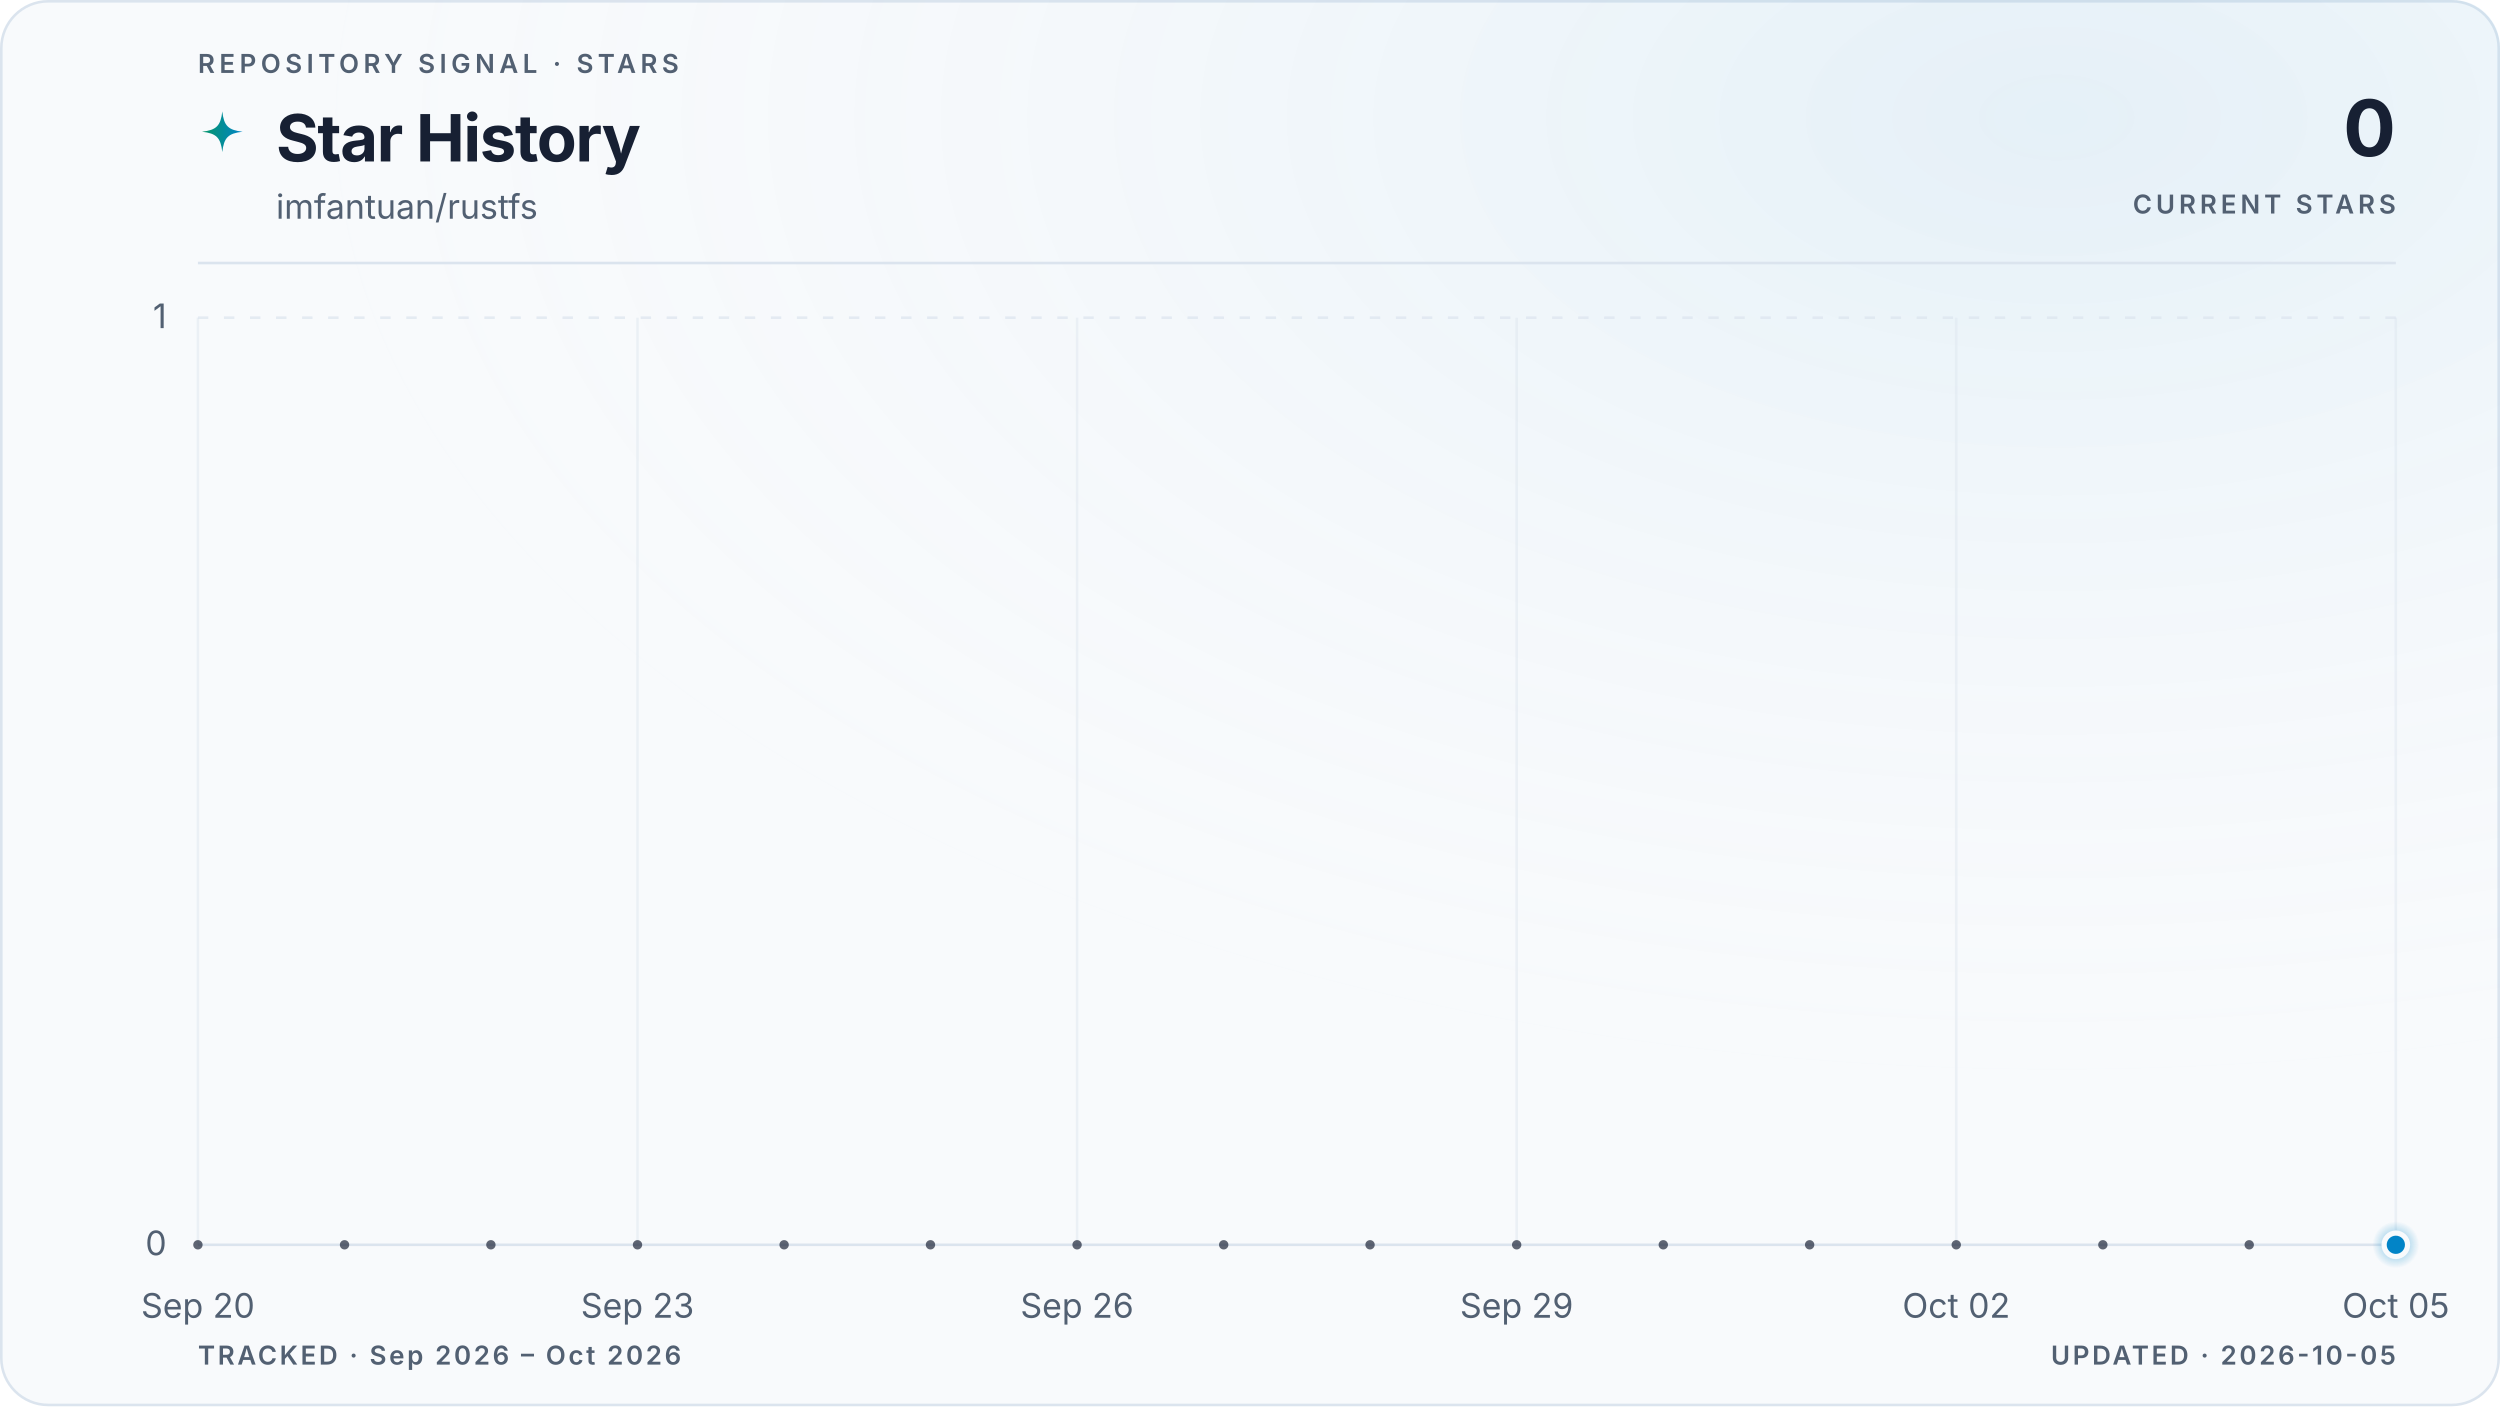
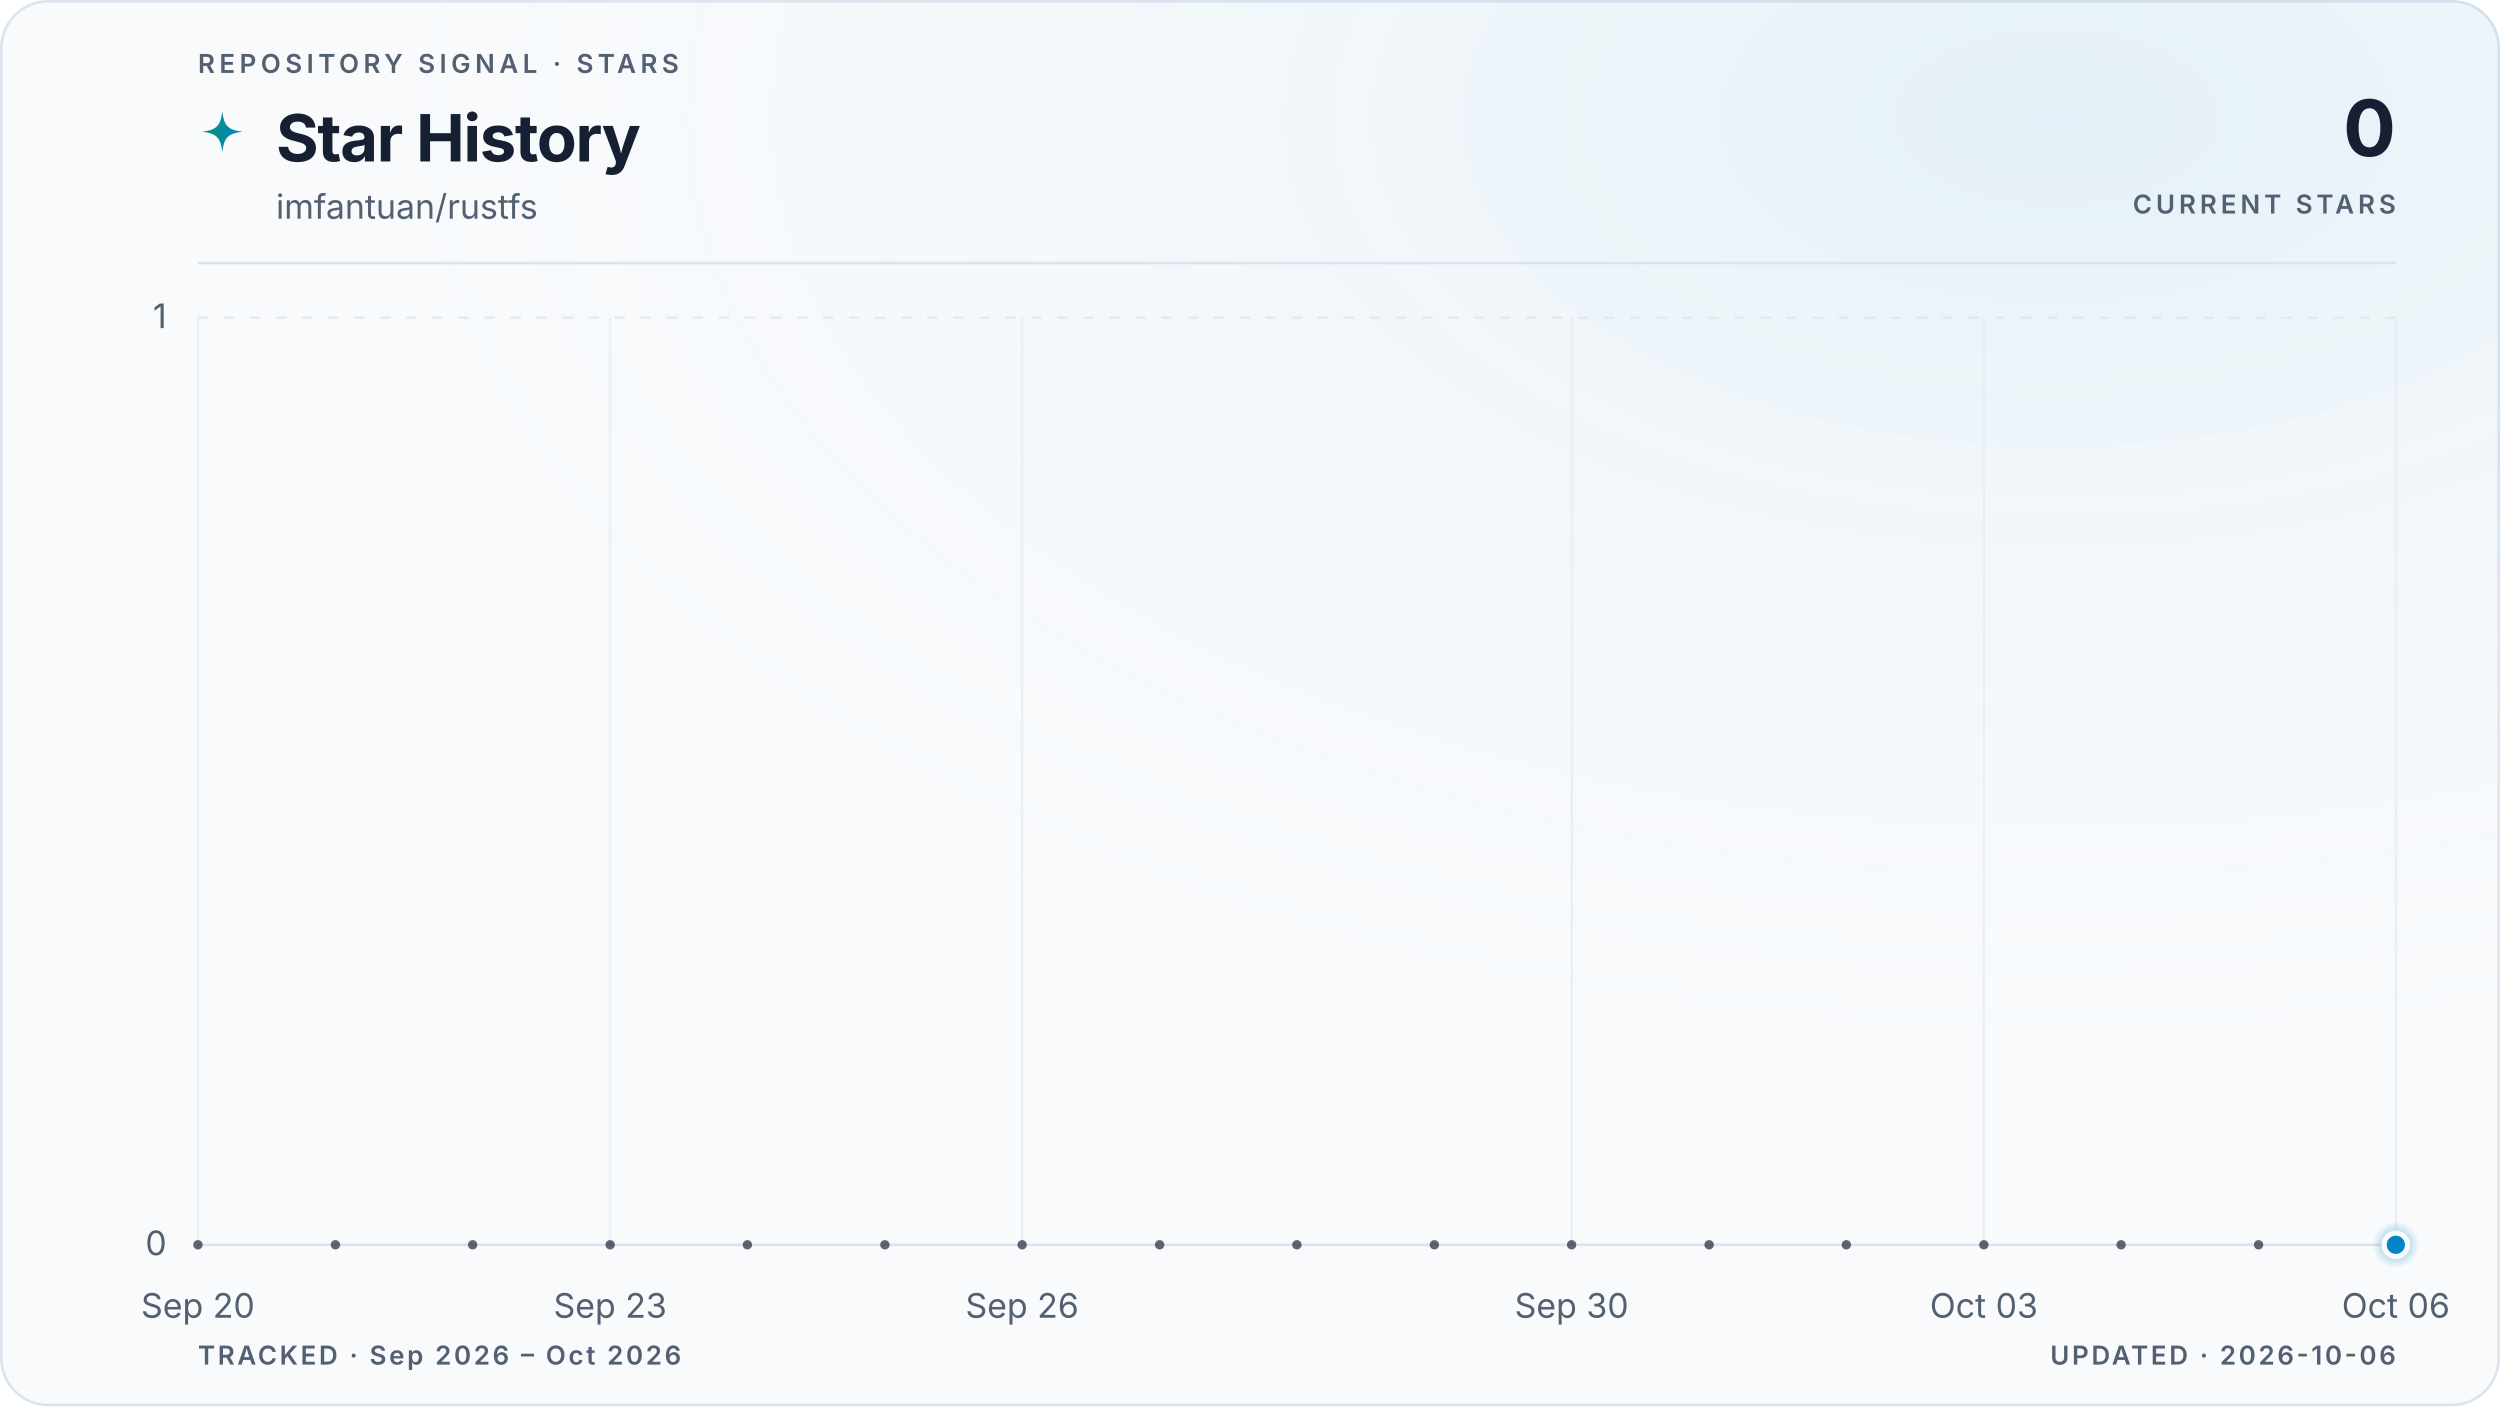
<svg xmlns="http://www.w3.org/2000/svg" viewBox="0 0 960 540" role="img" aria-labelledby="title description" data-style="gradient" data-variant="glow" data-layout="editorial" data-animated="true">
  <defs>
    <linearGradient id="trend" x1="0" y1="0" x2="1" y2="0">
      <stop offset="0%" stop-color="#059669" />
      <stop offset="100%" stop-color="#0284c7" />
    </linearGradient>
    <linearGradient id="area" x1="0" y1="0" x2="0" y2="1">
      <stop offset="0%" stop-color="#059669" stop-opacity="0.22" />
      <stop offset="55%" stop-color="#0284c7" stop-opacity="0.06" />
      <stop offset="100%" stop-color="#0284c7" stop-opacity="0" />
    </linearGradient>
    <radialGradient id="marker-halo" cx="50%" cy="50%" r="50%">
      <stop offset="0%" stop-color="#0284c7" stop-opacity="0.55" />
      <stop offset="100%" stop-color="#0284c7" stop-opacity="0" />
    </radialGradient>
    <radialGradient id="surface-glow" cx="82%" cy="8%" r="70%">
      <stop offset="0%" stop-color="#0284c7" stop-opacity="0.08" />
      <stop offset="100%" stop-color="#f8fafc" stop-opacity="0" />
    </radialGradient>
    <filter id="trend-glow" x="-20%" y="-20%" width="140%" height="140%">
      <feGaussianBlur stdDeviation="5" />
    </filter>
  </defs>
  <style>
.trend-enter{transform-box:fill-box;transform-origin:center;animation:trend-enter 520ms cubic-bezier(0.16,1,0.3,1)}
.marker-enter{transform-box:fill-box;transform-origin:center;animation:marker-enter 320ms cubic-bezier(0.16,1,0.3,1) 200ms both}
.marker-pulse{transform-box:fill-box;transform-origin:center;animation:marker-pulse 2.6s ease-out infinite}
@keyframes trend-enter{from{opacity:.35;transform:translateY(10px)}to{opacity:1;transform:translateY(0)}}
@keyframes marker-enter{from{opacity:0;transform:scale(.4)}to{opacity:1;transform:scale(1)}}
@keyframes marker-pulse{0%{opacity:.5;transform:scale(.7)}70%,100%{opacity:0;transform:scale(2.1)}}
@media (prefers-reduced-motion:reduce){.trend-enter,.marker-enter,.marker-pulse{animation:none!important}}
@media (prefers-reduced-motion:reduce){.marker-pulse{opacity:0}}
</style>
  <rect x="0.5" y="0.5" width="959" height="539" fill="#f8fafc" stroke="#dbe4ee" stroke-width="1" rx="18" />
  <rect width="960" height="540" fill="url(#surface-glow)" rx="18" />
  <text x="76" y="28" fill="#526072" font-family="ui-sans-serif, system-ui, -apple-system, BlinkMacSystemFont, 'Segoe UI', sans-serif" font-size="10" font-weight="600" letter-spacing="1.7">REPOSITORY SIGNAL · STARS</text>
  <path d="M12 1c.8 7.1 2.9 9.2 10 10-7.1.8-9.2 2.9-10 10-.8-7.1-2.9-9.2-10-10 7.1-.8 9.2-2.9 10-10Z" transform="translate(76 42) scale(.78)" fill="url(#trend)" aria-hidden="true" />
  <text x="106" y="62" fill="#172033" font-family="ui-sans-serif, system-ui, -apple-system, BlinkMacSystemFont, 'Segoe UI', sans-serif" font-size="25" font-weight="700" letter-spacing="-0.5">Star History</text>
  <text x="106" y="84" fill="#526072" font-family="ui-sans-serif, system-ui, -apple-system, BlinkMacSystemFont, 'Segoe UI', sans-serif" font-size="13">imfantuan/rustfs</text>
  <text x="920" y="60" fill="#172033" font-family="ui-sans-serif, system-ui, -apple-system, BlinkMacSystemFont, 'Segoe UI', sans-serif" font-size="30" font-weight="700" letter-spacing="-0.6" text-anchor="end">0</text>
  <text x="920" y="82" fill="#526072" font-family="ui-sans-serif, system-ui, -apple-system, BlinkMacSystemFont, 'Segoe UI', sans-serif" font-size="10" font-weight="600" letter-spacing="1.5" text-anchor="end">CURRENT STARS</text>
  <line x1="76" y1="101" x2="920" y2="101" stroke="#dbe4ee" stroke-width="1" />
  <line x1="76" y1="478.0" x2="920" y2="478.0" stroke="#dbe4ee" stroke-width="1" stroke-dasharray="0" opacity="1" />
  <text x="64" y="482.0" fill="#526072" font-family="ui-sans-serif, system-ui, -apple-system, BlinkMacSystemFont, 'Segoe UI', sans-serif" font-size="13" text-anchor="end">0</text>
  <line x1="76" y1="122.0" x2="920" y2="122.0" stroke="#dbe4ee" stroke-width="1" stroke-dasharray="4 6" opacity="0.7" />
  <text x="64" y="126.0" fill="#526072" font-family="ui-sans-serif, system-ui, -apple-system, BlinkMacSystemFont, 'Segoe UI', sans-serif" font-size="13" text-anchor="end">1</text>
  <line x1="76.0" y1="122" x2="76.0" y2="478" stroke="#dbe4ee" stroke-width="1" opacity="0.45" />
  <text x="76.0" y="506" fill="#526072" font-family="ui-sans-serif, system-ui, -apple-system, BlinkMacSystemFont, 'Segoe UI', sans-serif" font-size="13" text-anchor="middle">Sep 20</text>
-   <line x1="244.8" y1="122" x2="244.8" y2="478" stroke="#dbe4ee" stroke-width="1" opacity="0.45" />
-   <text x="244.8" y="506" fill="#526072" font-family="ui-sans-serif, system-ui, -apple-system, BlinkMacSystemFont, 'Segoe UI', sans-serif" font-size="13" text-anchor="middle">Sep 23</text>
-   <line x1="413.6" y1="122" x2="413.6" y2="478" stroke="#dbe4ee" stroke-width="1" opacity="0.45" />
-   <text x="413.6" y="506" fill="#526072" font-family="ui-sans-serif, system-ui, -apple-system, BlinkMacSystemFont, 'Segoe UI', sans-serif" font-size="13" text-anchor="middle">Sep 26</text>
-   <line x1="582.4" y1="122" x2="582.4" y2="478" stroke="#dbe4ee" stroke-width="1" opacity="0.45" />
-   <text x="582.4" y="506" fill="#526072" font-family="ui-sans-serif, system-ui, -apple-system, BlinkMacSystemFont, 'Segoe UI', sans-serif" font-size="13" text-anchor="middle">Sep 29</text>
-   <line x1="751.2" y1="122" x2="751.2" y2="478" stroke="#dbe4ee" stroke-width="1" opacity="0.45" />
-   <text x="751.2" y="506" fill="#526072" font-family="ui-sans-serif, system-ui, -apple-system, BlinkMacSystemFont, 'Segoe UI', sans-serif" font-size="13" text-anchor="middle">Oct 02</text>
+   <line x1="234.3" y1="122" x2="234.3" y2="478" stroke="#dbe4ee" stroke-width="1" opacity="0.45" />
+   <text x="234.3" y="506" fill="#526072" font-family="ui-sans-serif, system-ui, -apple-system, BlinkMacSystemFont, 'Segoe UI', sans-serif" font-size="13" text-anchor="middle">Sep 23</text>
+   <line x1="392.5" y1="122" x2="392.5" y2="478" stroke="#dbe4ee" stroke-width="1" opacity="0.45" />
+   <text x="392.5" y="506" fill="#526072" font-family="ui-sans-serif, system-ui, -apple-system, BlinkMacSystemFont, 'Segoe UI', sans-serif" font-size="13" text-anchor="middle">Sep 26</text>
+   <line x1="603.5" y1="122" x2="603.5" y2="478" stroke="#dbe4ee" stroke-width="1" opacity="0.45" />
+   <text x="603.5" y="506" fill="#526072" font-family="ui-sans-serif, system-ui, -apple-system, BlinkMacSystemFont, 'Segoe UI', sans-serif" font-size="13" text-anchor="middle">Sep 30</text>
+   <line x1="761.8" y1="122" x2="761.8" y2="478" stroke="#dbe4ee" stroke-width="1" opacity="0.45" />
+   <text x="761.8" y="506" fill="#526072" font-family="ui-sans-serif, system-ui, -apple-system, BlinkMacSystemFont, 'Segoe UI', sans-serif" font-size="13" text-anchor="middle">Oct 03</text>
  <line x1="920.0" y1="122" x2="920.0" y2="478" stroke="#dbe4ee" stroke-width="1" opacity="0.45" />
-   <text x="920.0" y="506" fill="#526072" font-family="ui-sans-serif, system-ui, -apple-system, BlinkMacSystemFont, 'Segoe UI', sans-serif" font-size="13" text-anchor="middle">Oct 05</text>
+   <text x="920.0" y="506" fill="#526072" font-family="ui-sans-serif, system-ui, -apple-system, BlinkMacSystemFont, 'Segoe UI', sans-serif" font-size="13" text-anchor="middle">Oct 06</text>
  <g class="trend-enter">
-     <path d="M 76.0 478.0 C 94.8 478.0, 113.5 478.0, 132.3 478.0 C 151.0 478.0, 169.8 478.0, 188.5 478.0 C 207.3 478.0, 226.0 478.0, 244.8 478.0 C 263.6 478.0, 282.3 478.0, 301.1 478.0 C 319.8 478.0, 338.6 478.0, 357.3 478.0 C 376.1 478.0, 394.8 478.0, 413.6 478.0 C 432.4 478.0, 451.1 478.0, 469.9 478.0 C 488.6 478.0, 507.4 478.0, 526.1 478.0 C 544.9 478.0, 563.6 478.0, 582.4 478.0 C 601.2 478.0, 619.9 478.0, 638.7 478.0 C 657.4 478.0, 676.2 478.0, 694.9 478.0 C 713.7 478.0, 732.4 478.0, 751.2 478.0 C 770.0 478.0, 788.7 478.0, 807.5 478.0 C 826.2 478.0, 845.0 478.0, 863.7 478.0 C 882.5 478.0, 901.2 478.0, 920.0 478.0 L 920.0 478.0 L 76.0 478.0 Z" fill="url(#area)" />
-     <path d="M 76.0 478.0 C 94.8 478.0, 113.5 478.0, 132.3 478.0 C 151.0 478.0, 169.8 478.0, 188.5 478.0 C 207.3 478.0, 226.0 478.0, 244.8 478.0 C 263.6 478.0, 282.3 478.0, 301.1 478.0 C 319.8 478.0, 338.6 478.0, 357.3 478.0 C 376.1 478.0, 394.8 478.0, 413.6 478.0 C 432.4 478.0, 451.1 478.0, 469.9 478.0 C 488.6 478.0, 507.4 478.0, 526.1 478.0 C 544.9 478.0, 563.6 478.0, 582.4 478.0 C 601.2 478.0, 619.9 478.0, 638.7 478.0 C 657.4 478.0, 676.2 478.0, 694.9 478.0 C 713.7 478.0, 732.4 478.0, 751.2 478.0 C 770.0 478.0, 788.7 478.0, 807.5 478.0 C 826.2 478.0, 845.0 478.0, 863.7 478.0 C 882.5 478.0, 901.2 478.0, 920.0 478.0" fill="none" stroke="url(#trend)" stroke-width="10" stroke-linecap="round" stroke-linejoin="round" opacity="0.10" filter="url(#trend-glow)" />
-     <path d="M 76.0 478.0 C 94.8 478.0, 113.5 478.0, 132.3 478.0 C 151.0 478.0, 169.8 478.0, 188.5 478.0 C 207.3 478.0, 226.0 478.0, 244.8 478.0 C 263.6 478.0, 282.3 478.0, 301.1 478.0 C 319.8 478.0, 338.6 478.0, 357.3 478.0 C 376.1 478.0, 394.8 478.0, 413.6 478.0 C 432.4 478.0, 451.1 478.0, 469.9 478.0 C 488.6 478.0, 507.4 478.0, 526.1 478.0 C 544.9 478.0, 563.6 478.0, 582.4 478.0 C 601.2 478.0, 619.9 478.0, 638.7 478.0 C 657.4 478.0, 676.2 478.0, 694.9 478.0 C 713.7 478.0, 732.4 478.0, 751.2 478.0 C 770.0 478.0, 788.7 478.0, 807.5 478.0 C 826.2 478.0, 845.0 478.0, 863.7 478.0 C 882.5 478.0, 901.2 478.0, 920.0 478.0" fill="none" stroke="url(#trend)" stroke-width="3" stroke-linecap="round" stroke-linejoin="round" />
-     <g data-point-count="15" fill="#172033" opacity="0.68">
+     <path d="M 76.0 478.0 C 93.6 478.0, 111.2 478.0, 128.8 478.0 C 146.3 478.0, 163.9 478.0, 181.5 478.0 C 199.1 478.0, 216.7 478.0, 234.3 478.0 C 251.8 478.0, 269.4 478.0, 287.0 478.0 C 304.6 478.0, 322.2 478.0, 339.8 478.0 C 357.3 478.0, 374.9 478.0, 392.5 478.0 C 410.1 478.0, 427.7 478.0, 445.3 478.0 C 462.8 478.0, 480.4 478.0, 498.0 478.0 C 515.6 478.0, 533.2 478.0, 550.8 478.0 C 568.3 478.0, 585.9 478.0, 603.5 478.0 C 621.1 478.0, 638.7 478.0, 656.3 478.0 C 673.8 478.0, 691.4 478.0, 709.0 478.0 C 726.6 478.0, 744.2 478.0, 761.8 478.0 C 779.3 478.0, 796.9 478.0, 814.5 478.0 C 832.1 478.0, 849.7 478.0, 867.3 478.0 C 884.8 478.0, 902.4 478.0, 920.0 478.0 L 920.0 478.0 L 76.0 478.0 Z" fill="url(#area)" />
+     <path d="M 76.0 478.0 C 93.6 478.0, 111.2 478.0, 128.8 478.0 C 146.3 478.0, 163.9 478.0, 181.5 478.0 C 199.1 478.0, 216.7 478.0, 234.3 478.0 C 251.8 478.0, 269.4 478.0, 287.0 478.0 C 304.6 478.0, 322.2 478.0, 339.8 478.0 C 357.3 478.0, 374.9 478.0, 392.5 478.0 C 410.1 478.0, 427.7 478.0, 445.3 478.0 C 462.8 478.0, 480.4 478.0, 498.0 478.0 C 515.6 478.0, 533.2 478.0, 550.8 478.0 C 568.3 478.0, 585.9 478.0, 603.5 478.0 C 621.1 478.0, 638.7 478.0, 656.3 478.0 C 673.8 478.0, 691.4 478.0, 709.0 478.0 C 726.6 478.0, 744.2 478.0, 761.8 478.0 C 779.3 478.0, 796.9 478.0, 814.5 478.0 C 832.1 478.0, 849.7 478.0, 867.3 478.0 C 884.8 478.0, 902.4 478.0, 920.0 478.0" fill="none" stroke="url(#trend)" stroke-width="10" stroke-linecap="round" stroke-linejoin="round" opacity="0.10" filter="url(#trend-glow)" />
+     <path d="M 76.0 478.0 C 93.6 478.0, 111.2 478.0, 128.8 478.0 C 146.3 478.0, 163.9 478.0, 181.5 478.0 C 199.1 478.0, 216.7 478.0, 234.3 478.0 C 251.8 478.0, 269.4 478.0, 287.0 478.0 C 304.6 478.0, 322.2 478.0, 339.8 478.0 C 357.3 478.0, 374.9 478.0, 392.5 478.0 C 410.1 478.0, 427.7 478.0, 445.3 478.0 C 462.8 478.0, 480.4 478.0, 498.0 478.0 C 515.6 478.0, 533.2 478.0, 550.8 478.0 C 568.3 478.0, 585.9 478.0, 603.5 478.0 C 621.1 478.0, 638.7 478.0, 656.3 478.0 C 673.8 478.0, 691.4 478.0, 709.0 478.0 C 726.6 478.0, 744.2 478.0, 761.8 478.0 C 779.3 478.0, 796.9 478.0, 814.5 478.0 C 832.1 478.0, 849.7 478.0, 867.3 478.0 C 884.8 478.0, 902.4 478.0, 920.0 478.0" fill="none" stroke="url(#trend)" stroke-width="3" stroke-linecap="round" stroke-linejoin="round" />
+     <g data-point-count="16" fill="#172033" opacity="0.68">
      <circle cx="76.0" cy="478.0" r="1.8" />
-       <circle cx="132.3" cy="478.0" r="1.8" />
-       <circle cx="188.5" cy="478.0" r="1.8" />
-       <circle cx="244.8" cy="478.0" r="1.8" />
-       <circle cx="301.1" cy="478.0" r="1.8" />
-       <circle cx="357.3" cy="478.0" r="1.8" />
-       <circle cx="413.6" cy="478.0" r="1.8" />
-       <circle cx="469.9" cy="478.0" r="1.8" />
-       <circle cx="526.1" cy="478.0" r="1.8" />
-       <circle cx="582.4" cy="478.0" r="1.8" />
-       <circle cx="638.7" cy="478.0" r="1.8" />
-       <circle cx="694.9" cy="478.0" r="1.8" />
-       <circle cx="751.2" cy="478.0" r="1.8" />
-       <circle cx="807.5" cy="478.0" r="1.8" />
-       <circle cx="863.7" cy="478.0" r="1.8" />
+       <circle cx="128.8" cy="478.0" r="1.8" />
+       <circle cx="181.5" cy="478.0" r="1.8" />
+       <circle cx="234.3" cy="478.0" r="1.8" />
+       <circle cx="287.0" cy="478.0" r="1.8" />
+       <circle cx="339.8" cy="478.0" r="1.8" />
+       <circle cx="392.5" cy="478.0" r="1.8" />
+       <circle cx="445.3" cy="478.0" r="1.8" />
+       <circle cx="498.0" cy="478.0" r="1.8" />
+       <circle cx="550.8" cy="478.0" r="1.8" />
+       <circle cx="603.5" cy="478.0" r="1.8" />
+       <circle cx="656.3" cy="478.0" r="1.8" />
+       <circle cx="709.0" cy="478.0" r="1.8" />
+       <circle cx="761.8" cy="478.0" r="1.8" />
+       <circle cx="814.5" cy="478.0" r="1.8" />
+       <circle cx="867.3" cy="478.0" r="1.8" />
    </g>
  </g>
  <g class="marker-enter">
    <circle class="marker-pulse" cx="920.0" cy="478.0" r="9" fill="url(#marker-halo)" />
    <circle cx="920.0" cy="478.0" r="4.5" fill="#0284c7" stroke="#f8fafc" stroke-width="2" />
  </g>
  <text x="76" y="524" fill="#526072" font-family="ui-sans-serif, system-ui, -apple-system, BlinkMacSystemFont, 'Segoe UI', sans-serif" font-size="10" font-weight="600" letter-spacing="1">TRACKED · Sep 2026 – Oct 2026</text>
-   <text x="920" y="524" fill="#526072" font-family="ui-sans-serif, system-ui, -apple-system, BlinkMacSystemFont, 'Segoe UI', sans-serif" font-size="10" font-weight="600" letter-spacing="1" text-anchor="end">UPDATED · 2026-10-05</text>
+   <text x="920" y="524" fill="#526072" font-family="ui-sans-serif, system-ui, -apple-system, BlinkMacSystemFont, 'Segoe UI', sans-serif" font-size="10" font-weight="600" letter-spacing="1" text-anchor="end">UPDATED · 2026-10-06</text>
</svg>
